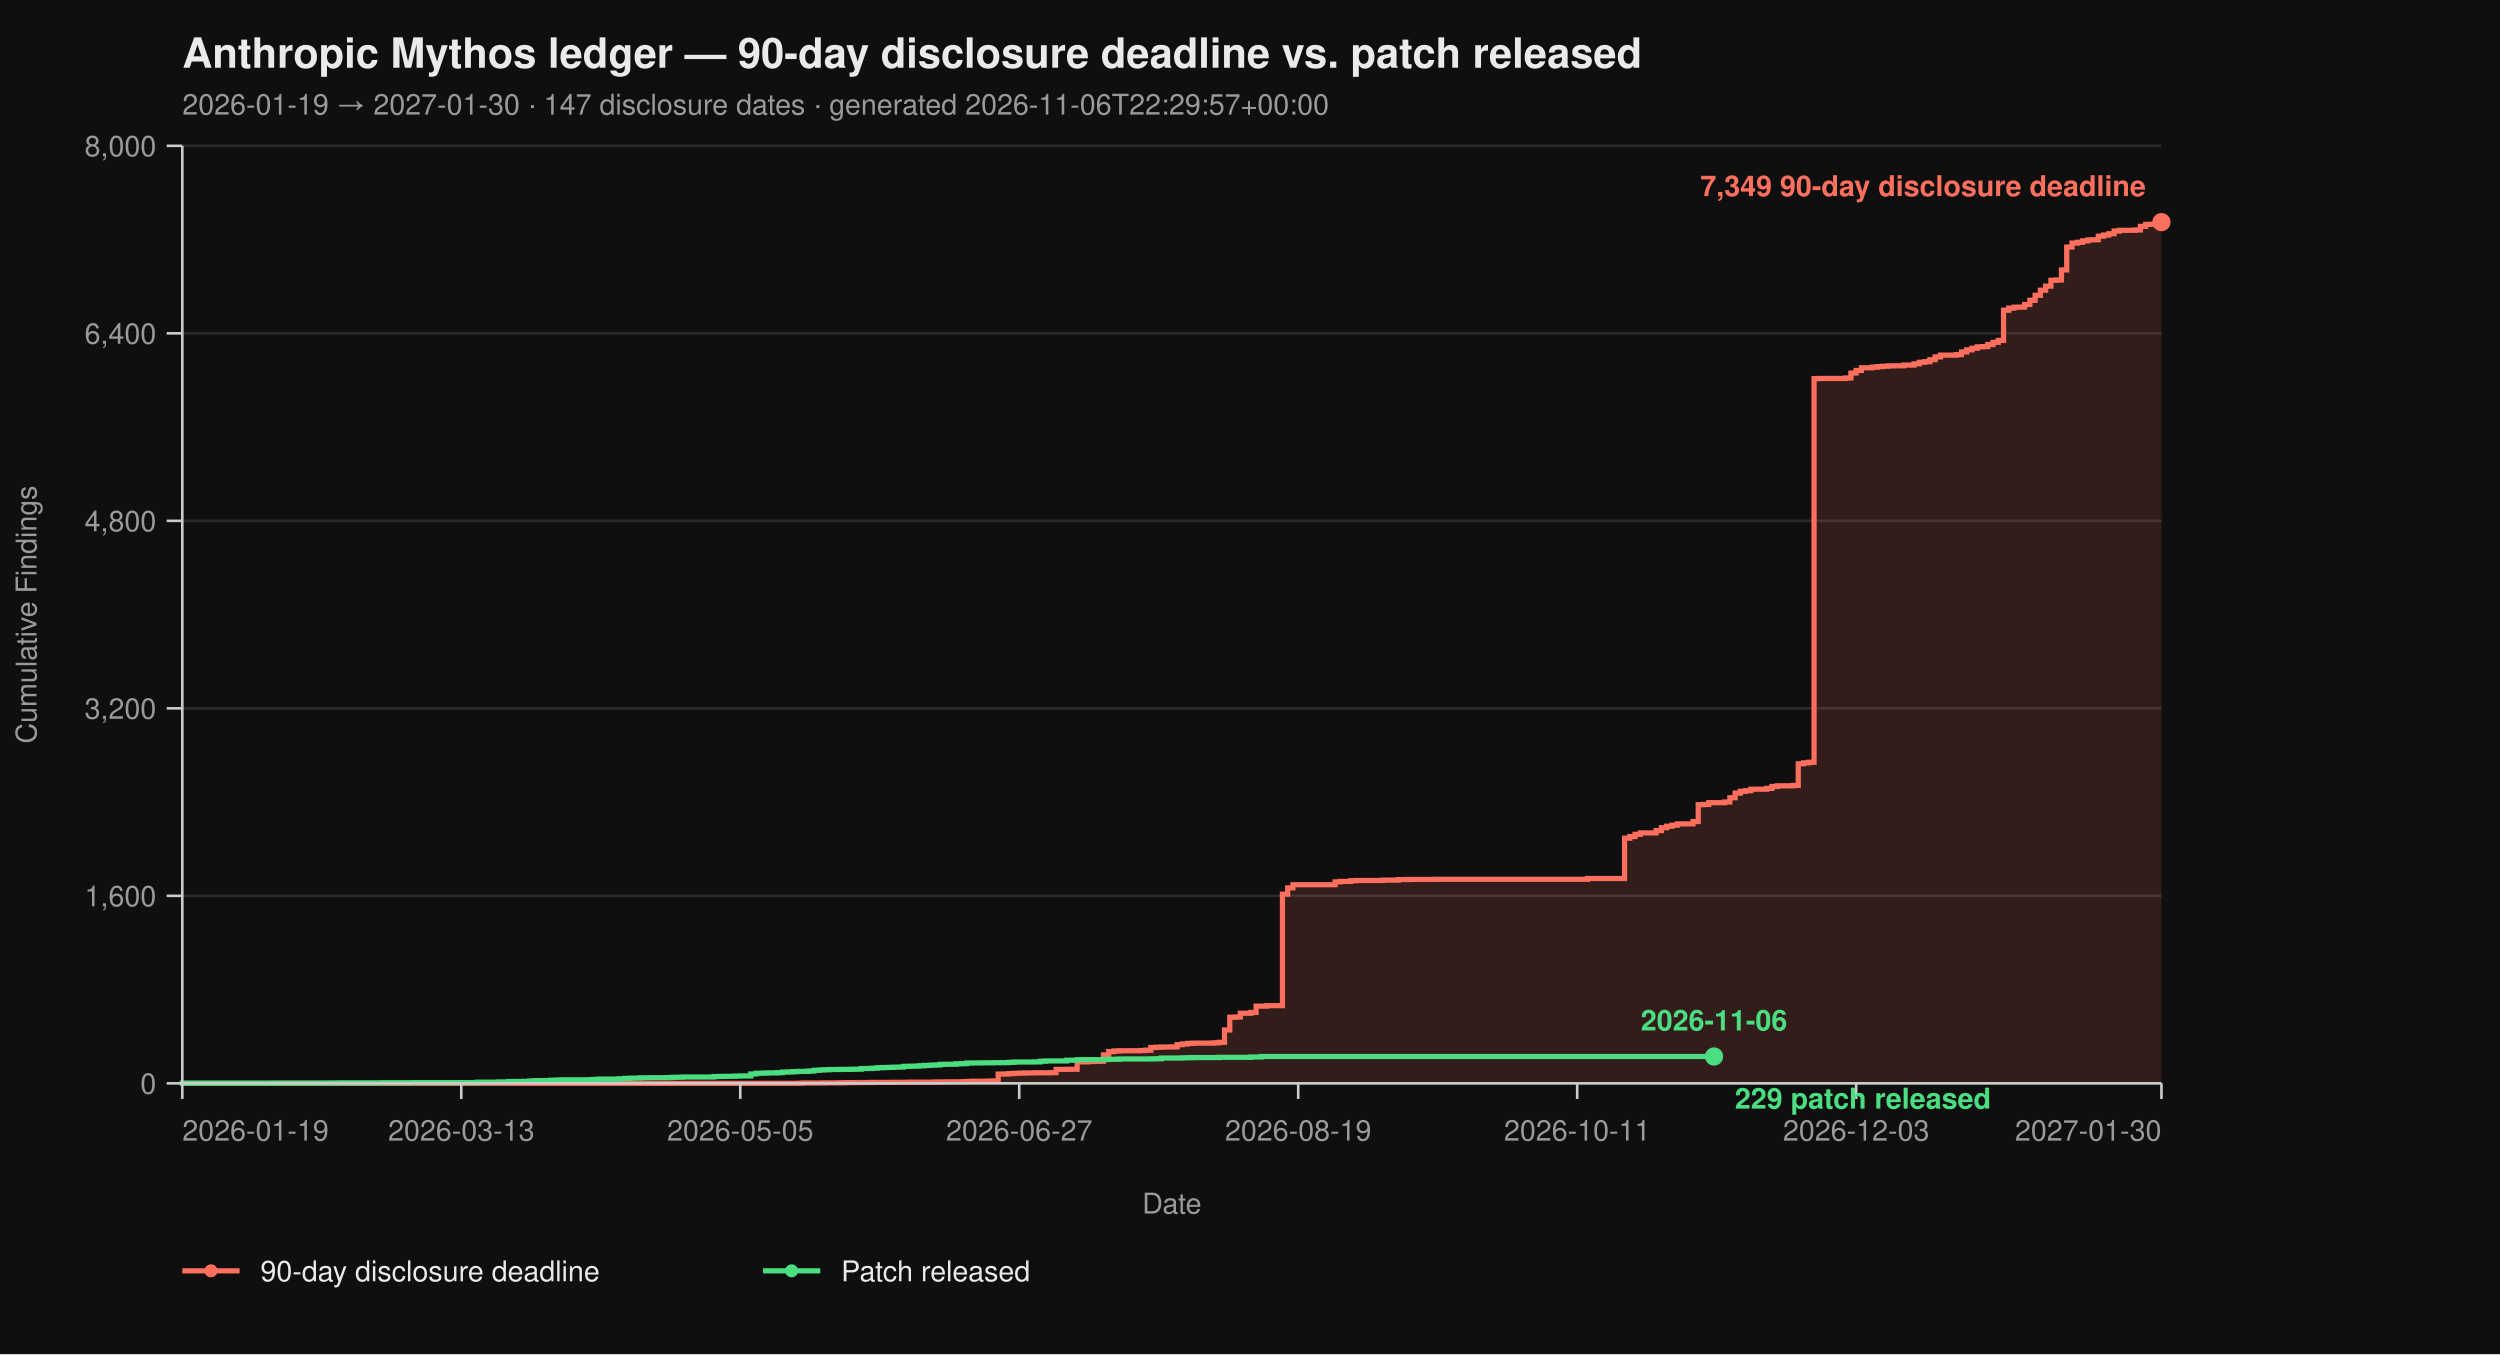
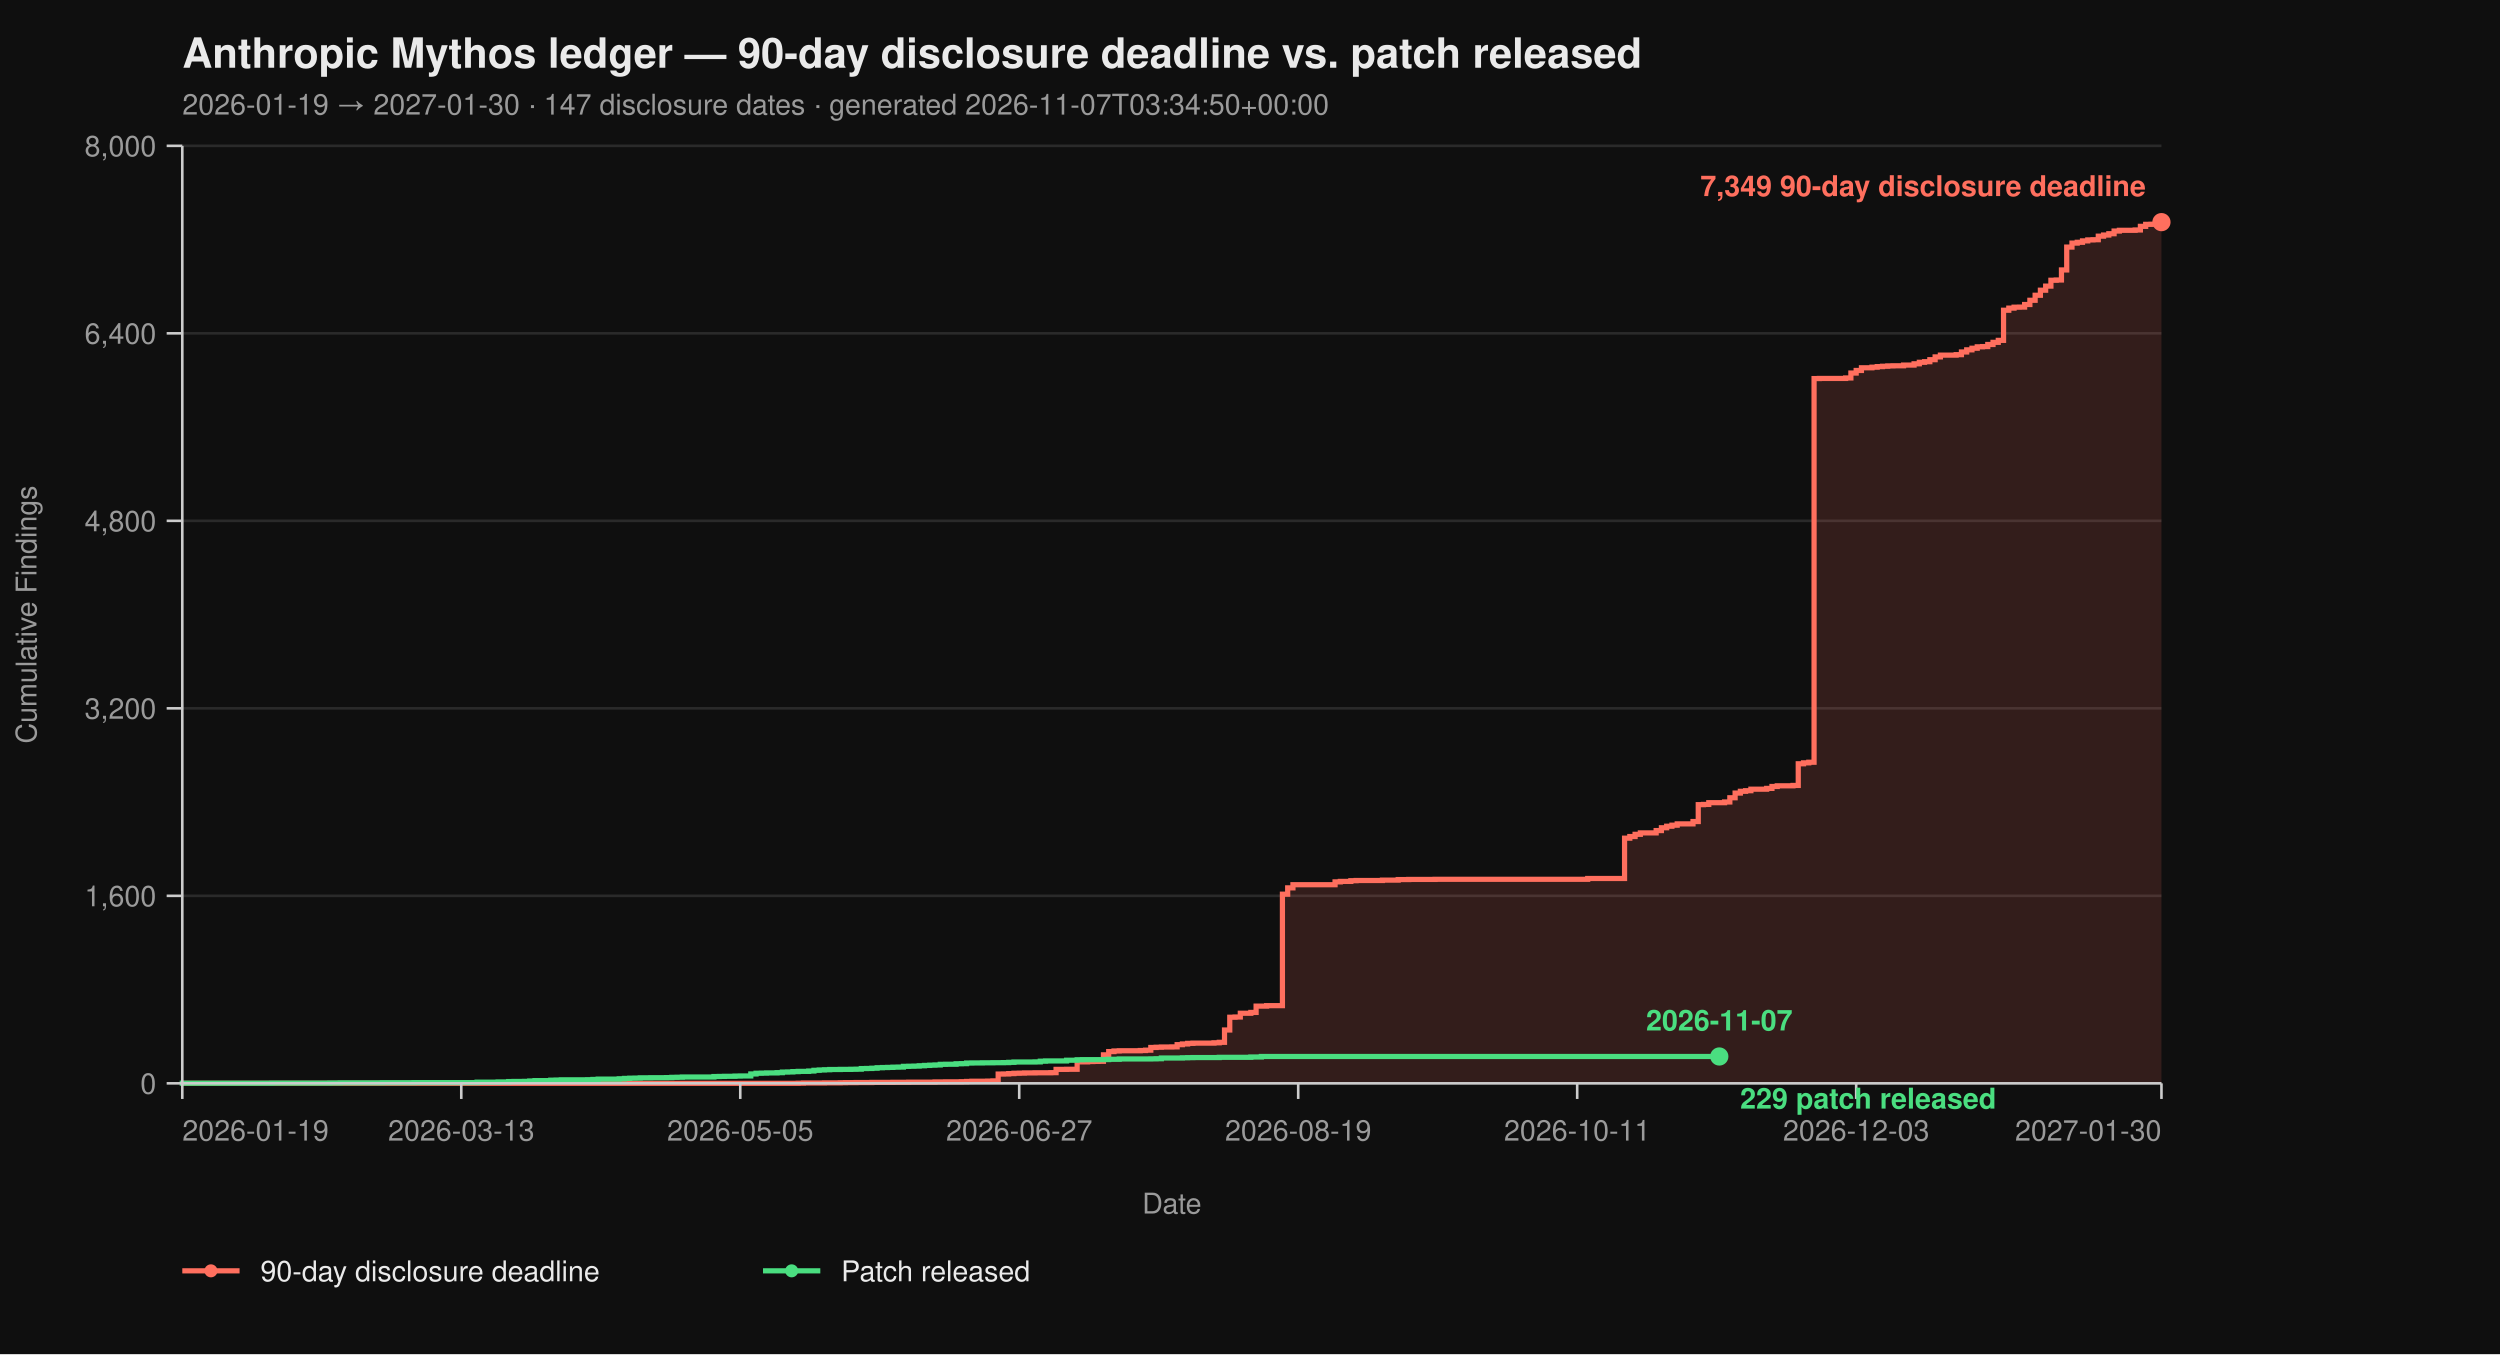
<svg xmlns="http://www.w3.org/2000/svg" viewBox="0 0 960 520" width="960" height="520" font-family="-apple-system, BlinkMacSystemFont, 'Segoe UI', Helvetica, Arial, sans-serif">
  <rect width="100%" height="100%" fill="#0f0f0f" />
  <text x="70" y="26" fill="#eaeaea" font-size="16" font-weight="700">Anthropic Mythos ledger — 90-day disclosure deadline vs. patch released</text>
-   <text x="70" y="44" fill="#9a9a9a" font-size="11">2026-01-19 → 2027-01-30  ·  147 disclosure dates  ·  generated 2026-11-06T22:29:57+00:00</text>
+   <text x="70" y="44" fill="#9a9a9a" font-size="11">2026-01-19 → 2027-01-30  ·  147 disclosure dates  ·  generated 2026-11-07T03:34:50+00:00</text>
  <line x1="70" y1="416.00" x2="830" y2="416.00" stroke="#2a2a2a" stroke-width="1" />
  <line x1="70" y1="344.00" x2="830" y2="344.00" stroke="#2a2a2a" stroke-width="1" />
  <line x1="70" y1="272.00" x2="830" y2="272.00" stroke="#2a2a2a" stroke-width="1" />
  <line x1="70" y1="200.00" x2="830" y2="200.00" stroke="#2a2a2a" stroke-width="1" />
  <line x1="70" y1="128.00" x2="830" y2="128.00" stroke="#2a2a2a" stroke-width="1" />
  <line x1="70" y1="56.00" x2="830" y2="56.00" stroke="#2a2a2a" stroke-width="1" />
  <path d="M 70.00 416.00 L 306.49 416.00 L 306.49 415.95 L 308.51 415.95 L 308.51 415.87 L 316.60 415.87 L 316.60 415.82 L 322.66 415.82 L 322.66 415.77 L 324.68 415.77 L 324.68 415.73 L 328.72 415.73 L 328.72 415.69 L 334.79 415.69 L 334.79 415.64 L 342.87 415.64 L 342.87 415.60 L 348.94 415.60 L 348.94 415.55 L 359.04 415.55 L 359.04 415.46 L 363.09 415.46 L 363.09 415.42 L 369.15 415.42 L 369.15 415.37 L 371.17 415.37 L 371.17 415.28 L 373.19 415.28 L 373.19 415.19 L 379.26 415.19 L 379.26 415.14 L 381.28 415.14 L 381.28 415.06 L 383.30 415.06 L 383.30 412.44 L 385.32 412.44 L 385.32 412.40 L 387.34 412.40 L 387.34 412.26 L 389.36 412.26 L 389.36 412.13 L 391.38 412.13 L 391.38 412.08 L 393.40 412.08 L 393.40 412.00 L 397.45 412.00 L 397.45 411.95 L 403.51 411.95 L 403.51 411.90 L 405.53 411.90 L 405.53 410.64 L 409.57 410.64 L 409.57 410.60 L 413.62 410.60 L 413.62 407.76 L 417.66 407.76 L 417.66 407.63 L 419.68 407.63 L 419.68 407.58 L 421.70 407.58 L 421.70 407.54 L 423.72 407.54 L 423.72 405.06 L 425.74 405.06 L 425.74 403.81 L 427.77 403.81 L 427.77 403.58 L 429.79 403.58 L 429.79 403.49 L 437.87 403.49 L 437.87 403.40 L 439.89 403.40 L 439.89 403.26 L 441.91 403.26 L 441.91 402.23 L 443.94 402.23 L 443.94 402.14 L 445.96 402.14 L 445.96 402.05 L 450.00 402.05 L 450.00 402.00 L 452.02 402.00 L 452.02 401.15 L 454.04 401.15 L 454.04 400.88 L 456.06 400.88 L 456.06 400.65 L 458.09 400.65 L 458.09 400.56 L 466.17 400.56 L 466.17 400.43 L 468.19 400.43 L 468.19 400.25 L 470.21 400.25 L 470.21 395.52 L 472.23 395.52 L 472.23 390.62 L 474.26 390.62 L 474.26 390.53 L 476.28 390.53 L 476.28 389.09 L 480.32 389.09 L 480.32 388.77 L 482.34 388.77 L 482.34 386.35 L 486.38 386.35 L 486.38 386.17 L 492.45 386.17 L 492.45 343.37 L 494.47 343.37 L 494.47 340.94 L 496.49 340.94 L 496.49 339.73 L 512.66 339.73 L 512.66 338.64 L 514.68 338.64 L 514.68 338.46 L 518.72 338.46 L 518.72 338.19 L 520.74 338.19 L 520.74 338.11 L 530.85 338.11 L 530.85 337.97 L 536.91 337.97 L 536.91 337.75 L 540.96 337.75 L 540.96 337.70 L 551.06 337.70 L 551.06 337.65 L 609.68 337.65 L 609.68 337.34 L 623.83 337.34 L 623.83 321.86 L 625.85 321.86 L 625.85 321.23 L 627.87 321.23 L 627.87 320.38 L 629.89 320.38 L 629.89 319.83 L 635.96 319.83 L 635.96 318.94 L 637.98 318.94 L 637.98 317.86 L 640.00 317.86 L 640.00 317.27 L 642.02 317.27 L 642.02 316.87 L 644.04 316.87 L 644.04 316.37 L 650.11 316.37 L 650.11 315.47 L 652.13 315.47 L 652.13 308.99 L 654.15 308.99 L 654.15 308.90 L 656.17 308.90 L 656.17 308.23 L 662.23 308.23 L 662.23 307.96 L 664.26 307.96 L 664.26 306.34 L 666.28 306.34 L 666.28 304.54 L 668.30 304.54 L 668.30 303.86 L 670.32 303.86 L 670.32 303.63 L 672.34 303.63 L 672.34 303.05 L 678.40 303.05 L 678.40 302.74 L 680.43 302.74 L 680.43 302.01 L 682.45 302.01 L 682.45 301.75 L 688.51 301.75 L 688.51 301.61 L 690.53 301.61 L 690.53 293.29 L 692.55 293.29 L 692.55 292.93 L 694.57 292.93 L 694.57 292.70 L 696.60 292.70 L 696.60 145.37 L 698.62 145.37 L 698.62 145.32 L 708.72 145.32 L 708.72 145.14 L 710.74 145.14 L 710.74 143.25 L 712.77 143.25 L 712.77 142.26 L 714.79 142.26 L 714.79 141.23 L 718.83 141.23 L 718.83 141.00 L 720.85 141.00 L 720.85 140.78 L 722.87 140.78 L 722.87 140.64 L 724.89 140.64 L 724.89 140.51 L 726.91 140.51 L 726.91 140.46 L 730.96 140.46 L 730.96 140.19 L 735.00 140.19 L 735.00 139.70 L 737.02 139.70 L 737.02 139.12 L 739.04 139.12 L 739.04 138.89 L 741.06 138.89 L 741.06 138.12 L 743.09 138.12 L 743.09 137.05 L 745.11 137.05 L 745.11 136.37 L 751.17 136.37 L 751.17 136.19 L 753.19 136.19 L 753.19 135.16 L 755.21 135.16 L 755.21 134.34 L 757.23 134.34 L 757.23 133.72 L 759.26 133.72 L 759.26 133.18 L 761.28 133.18 L 761.28 133.08 L 763.30 133.08 L 763.30 132.28 L 765.32 132.28 L 765.32 131.46 L 767.34 131.46 L 767.34 130.70 L 769.36 130.70 L 769.36 119.13 L 771.38 119.13 L 771.38 118.32 L 773.40 118.32 L 773.40 117.96 L 775.43 117.96 L 775.43 117.92 L 777.45 117.92 L 777.45 116.93 L 779.47 116.93 L 779.47 115.31 L 781.49 115.31 L 781.49 113.38 L 783.51 113.38 L 783.51 111.44 L 785.53 111.44 L 785.53 109.87 L 787.55 109.87 L 787.55 107.62 L 789.57 107.62 L 789.57 107.52 L 791.60 107.52 L 791.60 103.66 L 793.62 103.66 L 793.62 94.88 L 795.64 94.88 L 795.64 93.35 L 797.66 93.35 L 797.66 93.04 L 799.68 93.04 L 799.68 92.50 L 801.70 92.50 L 801.70 92.13 L 803.72 92.13 L 803.72 92.05 L 805.74 92.05 L 805.74 90.69 L 807.77 90.69 L 807.77 90.25 L 809.79 90.25 L 809.79 89.75 L 811.81 89.75 L 811.81 88.72 L 813.83 88.72 L 813.83 88.44 L 819.89 88.44 L 819.89 88.31 L 821.91 88.31 L 821.91 86.92 L 823.94 86.92 L 823.94 86.15 L 825.96 86.15 L 825.96 86.10 L 827.98 86.10 L 827.98 85.34 L 830.00 85.34 L 830.00 85.30 L 830.00 85.30 L 830.00 416.00 Z" fill="#ff6f5e26" stroke="none" />
  <path d="M 70.00 416.00 L 306.49 416.00 L 306.49 415.95 L 308.51 415.95 L 308.51 415.87 L 316.60 415.87 L 316.60 415.82 L 322.66 415.82 L 322.66 415.77 L 324.68 415.77 L 324.68 415.73 L 328.72 415.73 L 328.72 415.69 L 334.79 415.69 L 334.79 415.64 L 342.87 415.64 L 342.87 415.60 L 348.94 415.60 L 348.94 415.55 L 359.04 415.55 L 359.04 415.46 L 363.09 415.46 L 363.09 415.42 L 369.15 415.42 L 369.15 415.37 L 371.17 415.37 L 371.17 415.28 L 373.19 415.28 L 373.19 415.19 L 379.26 415.19 L 379.26 415.14 L 381.28 415.14 L 381.28 415.06 L 383.30 415.06 L 383.30 412.44 L 385.32 412.44 L 385.32 412.40 L 387.34 412.40 L 387.34 412.26 L 389.36 412.26 L 389.36 412.13 L 391.38 412.13 L 391.38 412.08 L 393.40 412.08 L 393.40 412.00 L 397.45 412.00 L 397.45 411.95 L 403.51 411.95 L 403.51 411.90 L 405.53 411.90 L 405.53 410.64 L 409.57 410.64 L 409.57 410.60 L 413.62 410.60 L 413.62 407.76 L 417.66 407.76 L 417.66 407.63 L 419.68 407.63 L 419.68 407.58 L 421.70 407.58 L 421.70 407.54 L 423.72 407.54 L 423.72 405.06 L 425.74 405.06 L 425.74 403.81 L 427.77 403.81 L 427.77 403.58 L 429.79 403.58 L 429.79 403.49 L 437.87 403.49 L 437.87 403.40 L 439.89 403.40 L 439.89 403.26 L 441.91 403.26 L 441.91 402.23 L 443.94 402.23 L 443.94 402.14 L 445.96 402.14 L 445.96 402.05 L 450.00 402.05 L 450.00 402.00 L 452.02 402.00 L 452.02 401.15 L 454.04 401.15 L 454.04 400.88 L 456.06 400.88 L 456.06 400.65 L 458.09 400.65 L 458.09 400.56 L 466.17 400.56 L 466.17 400.43 L 468.19 400.43 L 468.19 400.25 L 470.21 400.25 L 470.21 395.52 L 472.23 395.52 L 472.23 390.62 L 474.26 390.62 L 474.26 390.53 L 476.28 390.53 L 476.28 389.09 L 480.32 389.09 L 480.32 388.77 L 482.34 388.77 L 482.34 386.35 L 486.38 386.35 L 486.38 386.17 L 492.45 386.17 L 492.45 343.37 L 494.47 343.37 L 494.47 340.94 L 496.49 340.94 L 496.49 339.73 L 512.66 339.73 L 512.66 338.64 L 514.68 338.64 L 514.68 338.46 L 518.72 338.46 L 518.72 338.19 L 520.74 338.19 L 520.74 338.11 L 530.85 338.11 L 530.85 337.97 L 536.91 337.97 L 536.91 337.75 L 540.96 337.75 L 540.96 337.70 L 551.06 337.70 L 551.06 337.65 L 609.68 337.65 L 609.68 337.34 L 623.83 337.34 L 623.83 321.86 L 625.85 321.86 L 625.85 321.23 L 627.87 321.23 L 627.87 320.38 L 629.89 320.38 L 629.89 319.83 L 635.96 319.83 L 635.96 318.94 L 637.98 318.94 L 637.98 317.86 L 640.00 317.86 L 640.00 317.27 L 642.02 317.27 L 642.02 316.87 L 644.04 316.87 L 644.04 316.37 L 650.11 316.37 L 650.11 315.47 L 652.13 315.47 L 652.13 308.99 L 654.15 308.99 L 654.15 308.90 L 656.17 308.90 L 656.17 308.23 L 662.23 308.23 L 662.23 307.96 L 664.26 307.96 L 664.26 306.34 L 666.28 306.34 L 666.28 304.54 L 668.30 304.54 L 668.30 303.86 L 670.32 303.86 L 670.32 303.63 L 672.34 303.63 L 672.34 303.05 L 678.40 303.05 L 678.40 302.74 L 680.43 302.74 L 680.43 302.01 L 682.45 302.01 L 682.45 301.75 L 688.51 301.75 L 688.51 301.61 L 690.53 301.61 L 690.53 293.29 L 692.55 293.29 L 692.55 292.93 L 694.57 292.93 L 694.57 292.70 L 696.60 292.70 L 696.60 145.37 L 698.62 145.37 L 698.62 145.32 L 708.72 145.32 L 708.72 145.14 L 710.74 145.14 L 710.74 143.25 L 712.77 143.25 L 712.77 142.26 L 714.79 142.26 L 714.79 141.23 L 718.83 141.23 L 718.83 141.00 L 720.85 141.00 L 720.85 140.78 L 722.87 140.78 L 722.87 140.64 L 724.89 140.64 L 724.89 140.51 L 726.91 140.51 L 726.91 140.46 L 730.96 140.46 L 730.96 140.19 L 735.00 140.19 L 735.00 139.70 L 737.02 139.70 L 737.02 139.12 L 739.04 139.12 L 739.04 138.89 L 741.06 138.89 L 741.06 138.12 L 743.09 138.12 L 743.09 137.05 L 745.11 137.05 L 745.11 136.37 L 751.17 136.37 L 751.17 136.19 L 753.19 136.19 L 753.19 135.16 L 755.21 135.16 L 755.21 134.34 L 757.23 134.34 L 757.23 133.72 L 759.26 133.72 L 759.26 133.18 L 761.28 133.18 L 761.28 133.08 L 763.30 133.08 L 763.30 132.28 L 765.32 132.28 L 765.32 131.46 L 767.34 131.46 L 767.34 130.70 L 769.36 130.70 L 769.36 119.13 L 771.38 119.13 L 771.38 118.32 L 773.40 118.32 L 773.40 117.96 L 775.43 117.96 L 775.43 117.92 L 777.45 117.92 L 777.45 116.93 L 779.47 116.93 L 779.47 115.31 L 781.49 115.31 L 781.49 113.38 L 783.51 113.38 L 783.51 111.44 L 785.53 111.44 L 785.53 109.87 L 787.55 109.87 L 787.55 107.62 L 789.57 107.62 L 789.57 107.52 L 791.60 107.52 L 791.60 103.66 L 793.62 103.66 L 793.62 94.88 L 795.64 94.88 L 795.64 93.35 L 797.66 93.35 L 797.66 93.04 L 799.68 93.04 L 799.68 92.50 L 801.70 92.50 L 801.70 92.13 L 803.72 92.13 L 803.72 92.05 L 805.74 92.05 L 805.74 90.69 L 807.77 90.69 L 807.77 90.25 L 809.79 90.25 L 809.79 89.75 L 811.81 89.75 L 811.81 88.72 L 813.83 88.72 L 813.83 88.44 L 819.89 88.44 L 819.89 88.31 L 821.91 88.31 L 821.91 86.92 L 823.94 86.92 L 823.94 86.15 L 825.96 86.15 L 825.96 86.10 L 827.98 86.10 L 827.98 85.34 L 830.00 85.34 L 830.00 85.30 L 830.00 85.30" fill="none" stroke="#ff6f5e" stroke-width="2" stroke-linejoin="miter" stroke-linecap="butt" />
-   <path d="M 70.00 416.00 L 70.00 416.00 L 70.00 415.95 L 104.36 415.95 L 104.36 415.91 L 126.60 415.91 L 126.60 415.87 L 130.64 415.87 L 130.64 415.82 L 146.81 415.82 L 146.81 415.77 L 158.94 415.77 L 158.94 415.73 L 183.19 415.73 L 183.19 415.55 L 191.28 415.55 L 191.28 415.46 L 195.32 415.46 L 195.32 415.32 L 197.34 415.32 L 197.34 415.28 L 201.38 415.28 L 201.38 415.24 L 203.40 415.24 L 203.40 415.10 L 205.43 415.10 L 205.43 414.96 L 211.49 414.96 L 211.49 414.79 L 213.51 414.79 L 213.51 414.74 L 215.53 414.74 L 215.53 414.65 L 225.64 414.65 L 225.64 414.61 L 227.66 414.61 L 227.66 414.51 L 229.68 414.51 L 229.68 414.38 L 237.77 414.38 L 237.77 414.25 L 239.79 414.25 L 239.79 414.11 L 241.81 414.11 L 241.81 414.02 L 243.83 414.02 L 243.83 413.98 L 245.85 413.98 L 245.85 413.88 L 249.89 413.88 L 249.89 413.84 L 255.96 413.84 L 255.96 413.80 L 257.98 413.80 L 257.98 413.70 L 260.00 413.70 L 260.00 413.66 L 262.02 413.66 L 262.02 413.57 L 274.15 413.57 L 274.15 413.39 L 276.17 413.39 L 276.17 413.35 L 278.19 413.35 L 278.19 413.30 L 282.23 413.30 L 282.23 413.21 L 284.26 413.21 L 284.26 413.17 L 288.30 413.17 L 288.30 412.40 L 290.32 412.40 L 290.32 412.13 L 292.34 412.13 L 292.34 412.08 L 294.36 412.08 L 294.36 412.00 L 298.40 412.00 L 298.40 411.90 L 300.43 411.90 L 300.43 411.68 L 302.45 411.68 L 302.45 411.63 L 304.47 411.63 L 304.47 411.50 L 306.49 411.50 L 306.49 411.41 L 310.53 411.41 L 310.53 411.27 L 312.55 411.27 L 312.55 411.00 L 314.57 411.00 L 314.57 410.87 L 316.60 410.87 L 316.60 410.78 L 318.62 410.78 L 318.62 410.69 L 322.66 410.69 L 322.66 410.64 L 326.70 410.64 L 326.70 410.60 L 328.72 410.60 L 328.72 410.56 L 330.74 410.56 L 330.74 410.33 L 332.77 410.33 L 332.77 410.29 L 334.79 410.29 L 334.79 410.19 L 336.81 410.19 L 336.81 410.01 L 338.83 410.01 L 338.83 409.93 L 340.85 409.93 L 340.85 409.88 L 342.87 409.88 L 342.87 409.79 L 344.89 409.79 L 344.89 409.75 L 346.91 409.75 L 346.91 409.48 L 348.94 409.48 L 348.94 409.43 L 350.96 409.43 L 350.96 409.38 L 352.98 409.38 L 352.98 409.25 L 355.00 409.25 L 355.00 409.12 L 357.02 409.12 L 357.02 409.02 L 359.04 409.02 L 359.04 408.94 L 361.06 408.94 L 361.06 408.71 L 363.09 408.71 L 363.09 408.67 L 367.13 408.67 L 367.13 408.49 L 369.15 408.49 L 369.15 408.44 L 371.17 408.44 L 371.17 408.21 L 373.19 408.21 L 373.19 408.17 L 377.23 408.17 L 377.23 408.12 L 381.28 408.12 L 381.28 408.08 L 385.32 408.08 L 385.32 408.04 L 387.34 408.04 L 387.34 407.94 L 389.36 407.94 L 389.36 407.81 L 397.45 407.81 L 397.45 407.76 L 399.47 407.76 L 399.47 407.50 L 401.49 407.50 L 401.49 407.40 L 409.57 407.40 L 409.57 407.13 L 413.62 407.13 L 413.62 406.95 L 415.64 406.95 L 415.64 406.91 L 423.72 406.91 L 423.72 406.87 L 425.74 406.87 L 425.74 406.77 L 429.79 406.77 L 429.79 406.64 L 441.91 406.64 L 441.91 406.60 L 443.94 406.60 L 443.94 406.55 L 445.96 406.55 L 445.96 406.28 L 454.04 406.28 L 454.04 406.19 L 456.06 406.19 L 456.06 406.14 L 458.09 406.14 L 458.09 406.10 L 468.19 406.10 L 468.19 406.01 L 480.32 406.01 L 480.32 405.88 L 484.36 405.88 L 484.36 405.69 L 658.19 405.69" fill="none" stroke="#4ade80" stroke-width="2" stroke-linejoin="miter" stroke-linecap="butt" />
+   <path d="M 70.00 416.00 L 70.00 416.00 L 70.00 415.95 L 104.36 415.95 L 104.36 415.91 L 126.60 415.91 L 126.60 415.87 L 130.64 415.87 L 130.64 415.82 L 146.81 415.82 L 146.81 415.77 L 158.94 415.77 L 158.94 415.73 L 183.19 415.73 L 183.19 415.55 L 191.28 415.55 L 191.28 415.46 L 195.32 415.46 L 195.32 415.32 L 197.34 415.32 L 197.34 415.28 L 201.38 415.28 L 201.38 415.24 L 203.40 415.24 L 203.40 415.10 L 205.43 415.10 L 205.43 414.96 L 211.49 414.96 L 211.49 414.79 L 213.51 414.79 L 213.51 414.74 L 215.53 414.74 L 215.53 414.65 L 225.64 414.65 L 225.64 414.61 L 227.66 414.61 L 227.66 414.51 L 229.68 414.51 L 229.68 414.38 L 237.77 414.38 L 237.77 414.25 L 239.79 414.25 L 239.79 414.11 L 241.81 414.11 L 241.81 414.02 L 243.83 414.02 L 243.83 413.98 L 245.85 413.98 L 245.85 413.88 L 249.89 413.88 L 249.89 413.84 L 255.96 413.84 L 255.96 413.80 L 257.98 413.80 L 257.98 413.70 L 260.00 413.70 L 260.00 413.66 L 262.02 413.66 L 262.02 413.57 L 274.15 413.57 L 274.15 413.39 L 276.17 413.39 L 276.17 413.35 L 278.19 413.35 L 278.19 413.30 L 282.23 413.30 L 282.23 413.21 L 284.26 413.21 L 284.26 413.17 L 288.30 413.17 L 288.30 412.40 L 290.32 412.40 L 290.32 412.13 L 292.34 412.13 L 292.34 412.08 L 294.36 412.08 L 294.36 412.00 L 298.40 412.00 L 298.40 411.90 L 300.43 411.90 L 300.43 411.68 L 302.45 411.68 L 302.45 411.63 L 304.47 411.63 L 304.47 411.50 L 306.49 411.50 L 306.49 411.41 L 310.53 411.41 L 310.53 411.27 L 312.55 411.27 L 312.55 411.00 L 314.57 411.00 L 314.57 410.87 L 316.60 410.87 L 316.60 410.78 L 318.62 410.78 L 318.62 410.69 L 322.66 410.69 L 322.66 410.64 L 326.70 410.64 L 326.70 410.60 L 328.72 410.60 L 328.72 410.56 L 330.74 410.56 L 330.74 410.33 L 332.77 410.33 L 332.77 410.29 L 334.79 410.29 L 334.79 410.19 L 336.81 410.19 L 336.81 410.01 L 338.83 410.01 L 338.83 409.93 L 340.85 409.93 L 340.85 409.88 L 342.87 409.88 L 342.87 409.79 L 344.89 409.79 L 344.89 409.75 L 346.91 409.75 L 346.91 409.48 L 348.94 409.48 L 348.94 409.43 L 350.96 409.43 L 350.96 409.38 L 352.98 409.38 L 352.98 409.25 L 355.00 409.25 L 355.00 409.12 L 357.02 409.12 L 357.02 409.02 L 359.04 409.02 L 359.04 408.94 L 361.06 408.94 L 361.06 408.71 L 363.09 408.71 L 363.09 408.67 L 367.13 408.67 L 367.13 408.49 L 369.15 408.49 L 369.15 408.44 L 371.17 408.44 L 371.17 408.21 L 373.19 408.21 L 373.19 408.17 L 377.23 408.17 L 377.23 408.12 L 381.28 408.12 L 381.28 408.08 L 385.32 408.08 L 385.32 408.04 L 387.34 408.04 L 387.34 407.94 L 389.36 407.94 L 389.36 407.81 L 397.45 407.81 L 397.45 407.76 L 399.47 407.76 L 399.47 407.50 L 401.49 407.50 L 401.49 407.40 L 409.57 407.40 L 409.57 407.13 L 413.62 407.13 L 413.62 406.95 L 415.64 406.95 L 415.64 406.91 L 423.72 406.91 L 423.72 406.87 L 425.74 406.87 L 425.74 406.77 L 429.79 406.77 L 429.79 406.64 L 441.91 406.64 L 441.91 406.60 L 443.94 406.60 L 443.94 406.55 L 445.96 406.55 L 445.96 406.28 L 454.04 406.28 L 454.04 406.19 L 456.06 406.19 L 456.06 406.14 L 458.09 406.14 L 458.09 406.10 L 468.19 406.10 L 468.19 406.01 L 480.32 406.01 L 480.32 405.88 L 484.36 405.88 L 484.36 405.69 L 660.21 405.69" fill="none" stroke="#4ade80" stroke-width="2" stroke-linejoin="miter" stroke-linecap="butt" />
  <line x1="70" y1="56" x2="70" y2="416" stroke="#cccccc" stroke-width="1" />
  <line x1="70" y1="416" x2="830" y2="416" stroke="#cccccc" stroke-width="1" />
  <line x1="64" y1="416.00" x2="70" y2="416.00" stroke="#cccccc" stroke-width="1" />
  <line x1="64" y1="344.00" x2="70" y2="344.00" stroke="#cccccc" stroke-width="1" />
  <line x1="64" y1="272.00" x2="70" y2="272.00" stroke="#cccccc" stroke-width="1" />
  <line x1="64" y1="200.00" x2="70" y2="200.00" stroke="#cccccc" stroke-width="1" />
  <line x1="64" y1="128.00" x2="70" y2="128.00" stroke="#cccccc" stroke-width="1" />
  <line x1="64" y1="56.00" x2="70" y2="56.00" stroke="#cccccc" stroke-width="1" />
  <text x="60" y="420.00" text-anchor="end" fill="#9a9a9a" font-size="11">0</text>
  <text x="60" y="348.00" text-anchor="end" fill="#9a9a9a" font-size="11">1,600</text>
  <text x="60" y="276.00" text-anchor="end" fill="#9a9a9a" font-size="11">3,200</text>
  <text x="60" y="204.00" text-anchor="end" fill="#9a9a9a" font-size="11">4,800</text>
  <text x="60" y="132.00" text-anchor="end" fill="#9a9a9a" font-size="11">6,400</text>
  <text x="60" y="60.00" text-anchor="end" fill="#9a9a9a" font-size="11">8,000</text>
  <text x="14" y="236.00" fill="#9a9a9a" font-size="11" transform="rotate(-90 14 236.00)" text-anchor="middle">Cumulative Findings</text>
  <line x1="70.00" y1="416" x2="70.00" y2="422" stroke="#cccccc" stroke-width="1" />
  <line x1="177.13" y1="416" x2="177.13" y2="422" stroke="#cccccc" stroke-width="1" />
  <line x1="284.26" y1="416" x2="284.26" y2="422" stroke="#cccccc" stroke-width="1" />
  <line x1="391.38" y1="416" x2="391.38" y2="422" stroke="#cccccc" stroke-width="1" />
  <line x1="498.51" y1="416" x2="498.51" y2="422" stroke="#cccccc" stroke-width="1" />
  <line x1="605.64" y1="416" x2="605.64" y2="422" stroke="#cccccc" stroke-width="1" />
  <line x1="712.77" y1="416" x2="712.77" y2="422" stroke="#cccccc" stroke-width="1" />
  <line x1="830.00" y1="416" x2="830.00" y2="422" stroke="#cccccc" stroke-width="1" />
  <text x="70.00" y="438" text-anchor="start" fill="#9a9a9a" font-size="11">2026-01-19</text>
  <text x="177.13" y="438" text-anchor="middle" fill="#9a9a9a" font-size="11">2026-03-13</text>
  <text x="284.26" y="438" text-anchor="middle" fill="#9a9a9a" font-size="11">2026-05-05</text>
  <text x="391.38" y="438" text-anchor="middle" fill="#9a9a9a" font-size="11">2026-06-27</text>
  <text x="498.51" y="438" text-anchor="middle" fill="#9a9a9a" font-size="11">2026-08-19</text>
  <text x="605.64" y="438" text-anchor="middle" fill="#9a9a9a" font-size="11">2026-10-11</text>
  <text x="712.77" y="438" text-anchor="middle" fill="#9a9a9a" font-size="11">2026-12-03</text>
  <text x="830.00" y="438" text-anchor="end" fill="#9a9a9a" font-size="11">2027-01-30</text>
  <text x="450.00" y="466" fill="#9a9a9a" font-size="11" text-anchor="middle">Date</text>
  <circle cx="830.00" cy="85.30" r="3.5" fill="#ff6f5e" />
  <text x="824.00" y="75.30" text-anchor="end" fill="#ff6f5e" font-size="11" font-weight="600">7,349 90-day disclosure deadline</text>
-   <circle cx="658.19" cy="405.69" r="3.5" fill="#4ade80" />
-   <text x="666.19" y="425.69" text-anchor="start" fill="#4ade80" font-size="11" font-weight="600">229 patch released</text>
-   <text x="658.19" y="395.69" text-anchor="middle" fill="#4ade80" font-size="11" font-weight="600">2026-11-06</text>
+   <circle cx="660.21" cy="405.69" r="3.5" fill="#4ade80" />
+   <text x="668.21" y="425.69" text-anchor="start" fill="#4ade80" font-size="11" font-weight="600">229 patch released</text>
+   <text x="660.21" y="395.69" text-anchor="middle" fill="#4ade80" font-size="11" font-weight="600">2026-11-07</text>
  <line x1="70" y1="488" x2="92" y2="488" stroke="#ff6f5e" stroke-width="2" />
  <circle cx="81" cy="488" r="2.5" fill="#ff6f5e" />
  <text x="100" y="492" fill="#eaeaea" font-size="11">90-day disclosure deadline</text>
  <line x1="293.0" y1="488" x2="315.0" y2="488" stroke="#4ade80" stroke-width="2" />
  <circle cx="304.0" cy="488" r="2.5" fill="#4ade80" />
  <text x="323.0" y="492" fill="#eaeaea" font-size="11">Patch released</text>
</svg>
